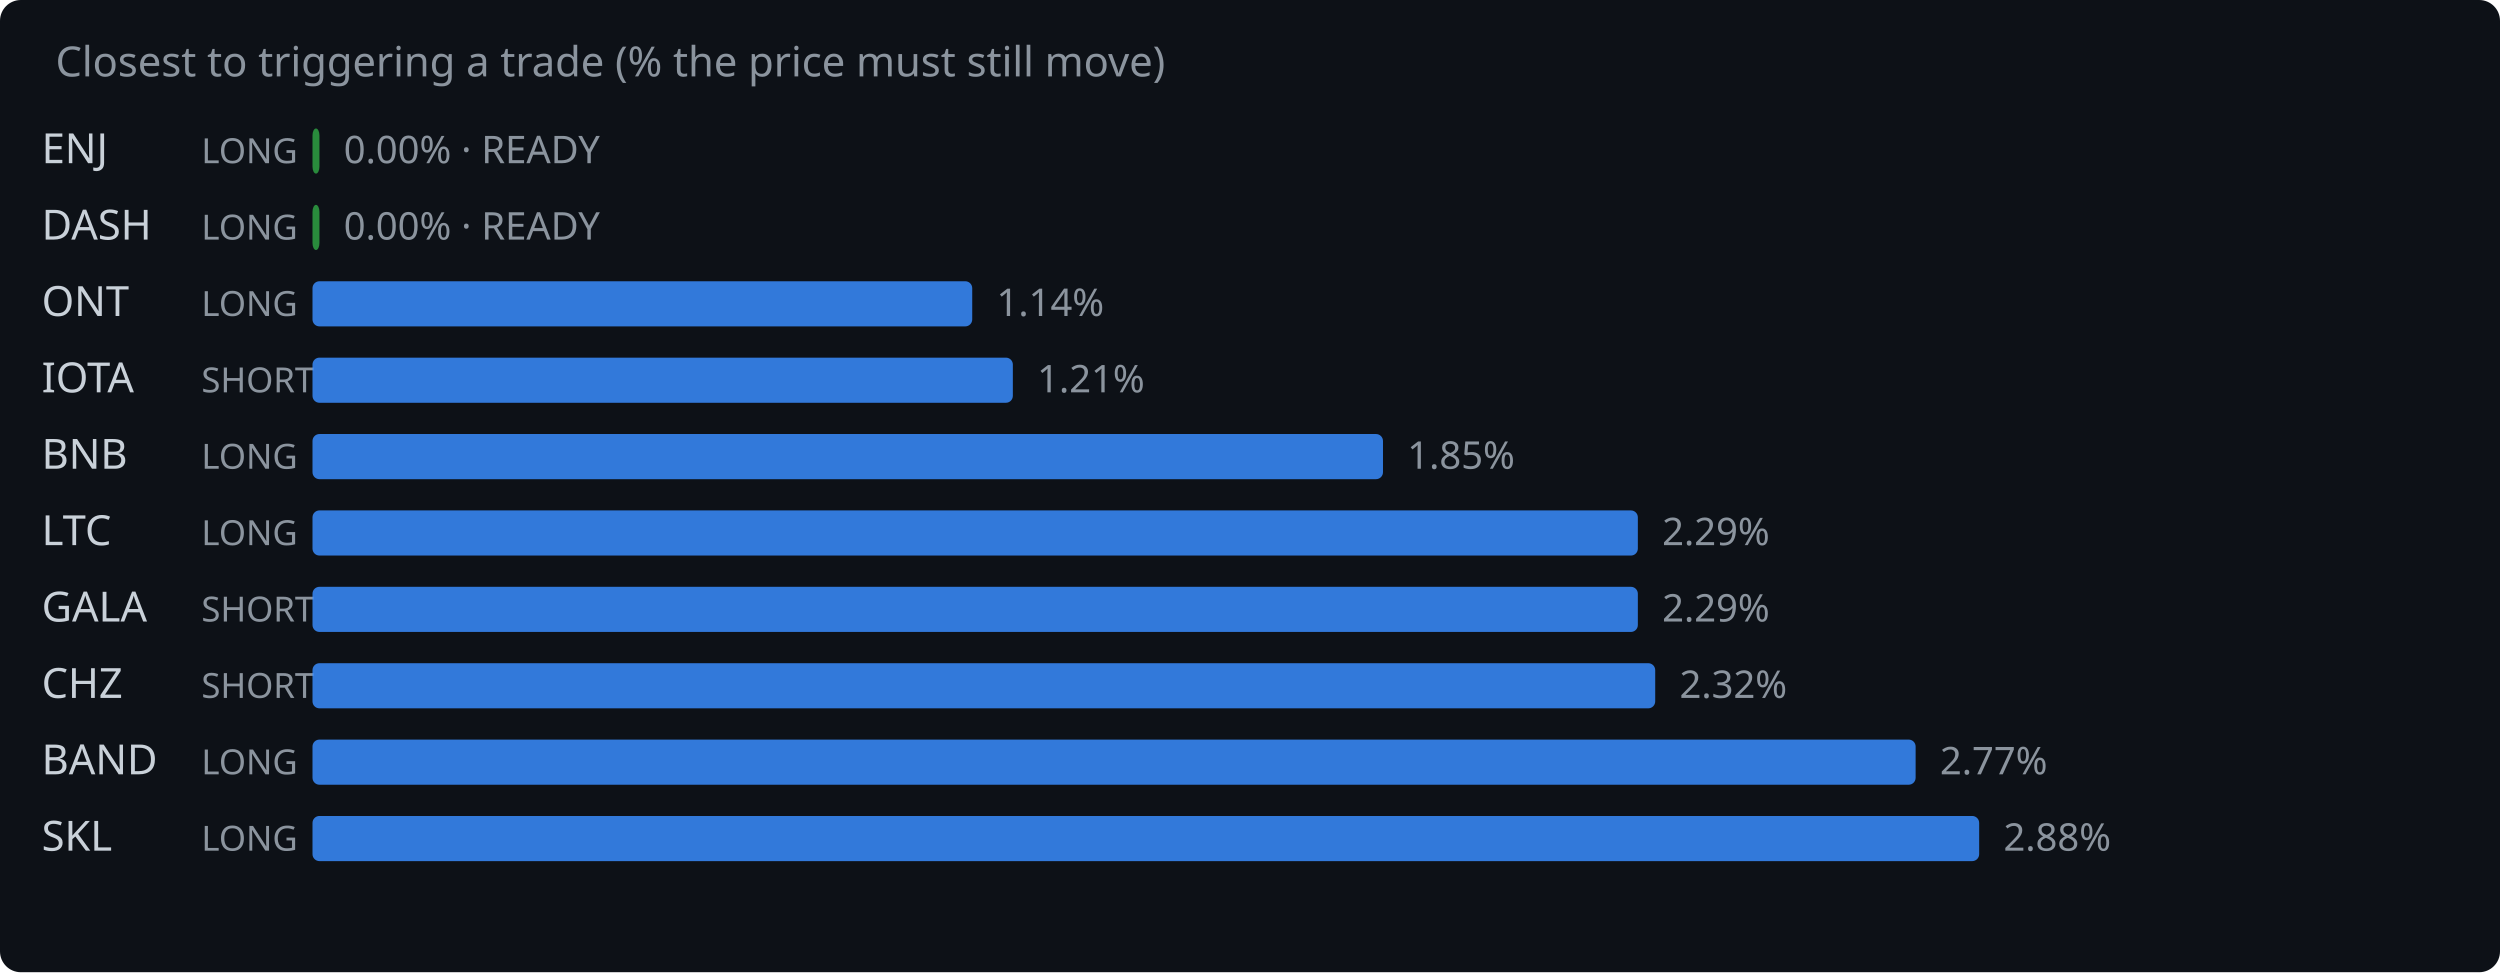
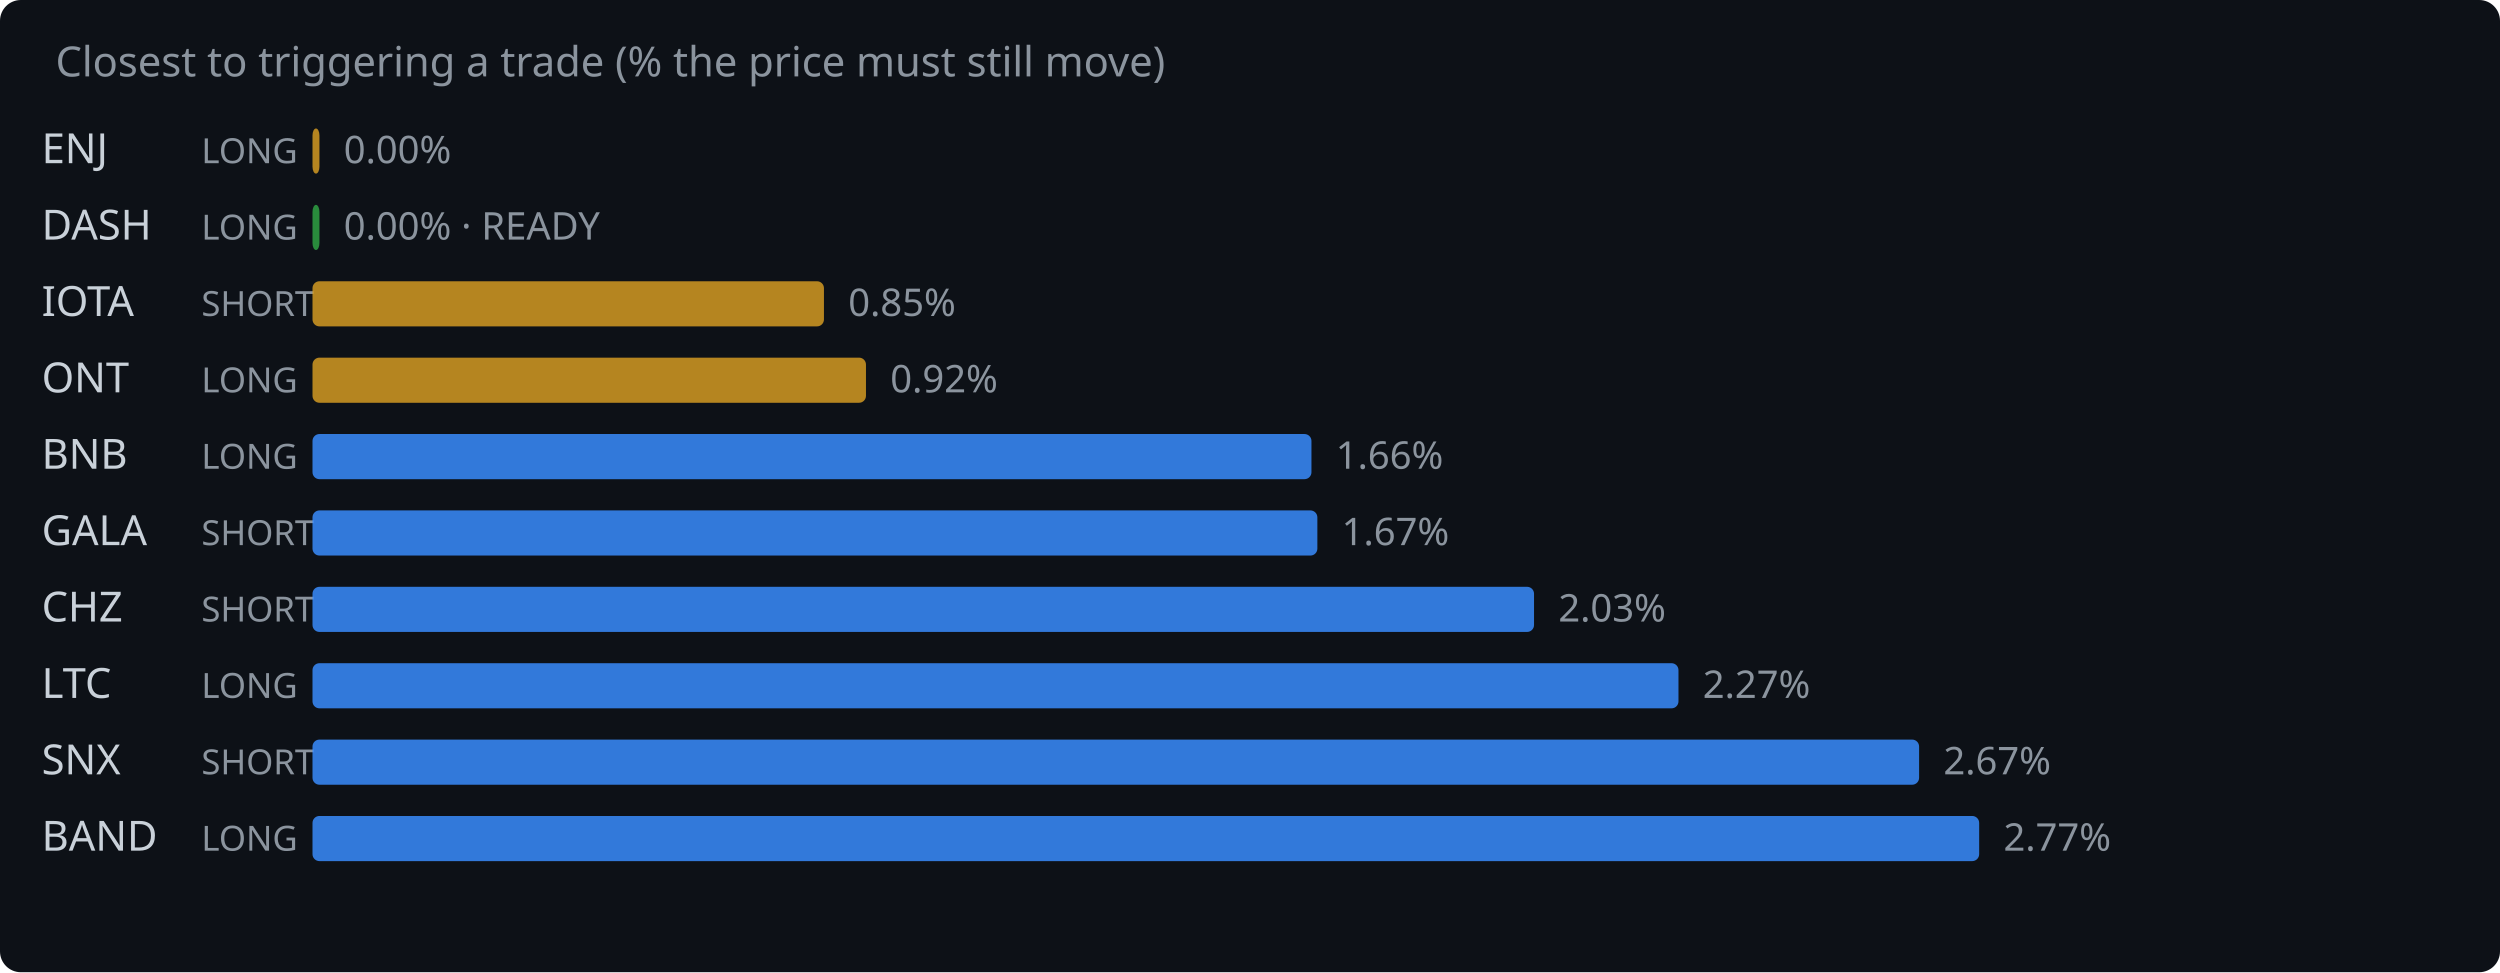
<svg xmlns="http://www.w3.org/2000/svg" width="720" height="280" viewBox="0 0 720 280">
  <rect width="720" height="280" fill="#0d1117" rx="6" />
  <text x="16" y="22" fill="#8b949e" font-family="system-ui,sans-serif" font-size="12">Closest to triggering a trade (% the price must still move)</text>
  <text x="12" y="47" fill="#c9d1d9" font-family="system-ui,sans-serif" font-size="12">ENJ</text>
  <text x="58" y="47" fill="#8b949e" font-family="system-ui,sans-serif" font-size="10">LONG</text>
-   <rect x="90" y="37" width="2.0" height="13" rx="2" fill="#2ea043" opacity="0.85" />
-   <text x="99.0" y="47" fill="#8b949e" font-family="system-ui,sans-serif" font-size="11">0.00% · READY</text>
+   <rect x="90" y="37" width="2.0" height="13" rx="2" fill="#d29922" opacity="0.85" />
+   <text x="99.0" y="47" fill="#8b949e" font-family="system-ui,sans-serif" font-size="11">0.00%</text>
  <text x="12" y="69" fill="#c9d1d9" font-family="system-ui,sans-serif" font-size="12">DASH</text>
  <text x="58" y="69" fill="#8b949e" font-family="system-ui,sans-serif" font-size="10">LONG</text>
  <rect x="90" y="59" width="2.0" height="13" rx="2" fill="#2ea043" opacity="0.85" />
  <text x="99.0" y="69" fill="#8b949e" font-family="system-ui,sans-serif" font-size="11">0.00% · READY</text>
-   <text x="12" y="91" fill="#c9d1d9" font-family="system-ui,sans-serif" font-size="12">ONT</text>
-   <text x="58" y="91" fill="#8b949e" font-family="system-ui,sans-serif" font-size="10">LONG</text>
-   <rect x="90" y="81" width="190.0" height="13" rx="2" fill="#388bfd" opacity="0.85" />
-   <text x="287.0" y="91" fill="#8b949e" font-family="system-ui,sans-serif" font-size="11">1.14%</text>
-   <text x="12" y="113" fill="#c9d1d9" font-family="system-ui,sans-serif" font-size="12">IOTA</text>
-   <text x="58" y="113" fill="#8b949e" font-family="system-ui,sans-serif" font-size="10">SHORT</text>
-   <rect x="90" y="103" width="201.7" height="13" rx="2" fill="#388bfd" opacity="0.85" />
-   <text x="298.7" y="113" fill="#8b949e" font-family="system-ui,sans-serif" font-size="11">1.21%</text>
+   <text x="12" y="91" fill="#c9d1d9" font-family="system-ui,sans-serif" font-size="12">IOTA</text>
+   <text x="58" y="91" fill="#8b949e" font-family="system-ui,sans-serif" font-size="10">SHORT</text>
+   <rect x="90" y="81" width="147.3" height="13" rx="2" fill="#d29922" opacity="0.85" />
+   <text x="244.3" y="91" fill="#8b949e" font-family="system-ui,sans-serif" font-size="11">0.85%</text>
+   <text x="12" y="113" fill="#c9d1d9" font-family="system-ui,sans-serif" font-size="12">ONT</text>
+   <text x="58" y="113" fill="#8b949e" font-family="system-ui,sans-serif" font-size="10">LONG</text>
+   <rect x="90" y="103" width="159.4" height="13" rx="2" fill="#d29922" opacity="0.85" />
+   <text x="256.4" y="113" fill="#8b949e" font-family="system-ui,sans-serif" font-size="11">0.92%</text>
  <text x="12" y="135" fill="#c9d1d9" font-family="system-ui,sans-serif" font-size="12">BNB</text>
  <text x="58" y="135" fill="#8b949e" font-family="system-ui,sans-serif" font-size="10">LONG</text>
-   <rect x="90" y="125" width="308.3" height="13" rx="2" fill="#388bfd" opacity="0.85" />
-   <text x="405.3" y="135" fill="#8b949e" font-family="system-ui,sans-serif" font-size="11">1.85%</text>
-   <text x="12" y="157" fill="#c9d1d9" font-family="system-ui,sans-serif" font-size="12">LTC</text>
-   <text x="58" y="157" fill="#8b949e" font-family="system-ui,sans-serif" font-size="10">LONG</text>
-   <rect x="90" y="147" width="381.7" height="13" rx="2" fill="#388bfd" opacity="0.85" />
-   <text x="478.7" y="157" fill="#8b949e" font-family="system-ui,sans-serif" font-size="11">2.29%</text>
-   <text x="12" y="179" fill="#c9d1d9" font-family="system-ui,sans-serif" font-size="12">GALA</text>
+   <rect x="90" y="125" width="287.7" height="13" rx="2" fill="#388bfd" opacity="0.85" />
+   <text x="384.7" y="135" fill="#8b949e" font-family="system-ui,sans-serif" font-size="11">1.66%</text>
+   <text x="12" y="157" fill="#c9d1d9" font-family="system-ui,sans-serif" font-size="12">GALA</text>
+   <text x="58" y="157" fill="#8b949e" font-family="system-ui,sans-serif" font-size="10">SHORT</text>
+   <rect x="90" y="147" width="289.4" height="13" rx="2" fill="#388bfd" opacity="0.85" />
+   <text x="386.4" y="157" fill="#8b949e" font-family="system-ui,sans-serif" font-size="11">1.67%</text>
+   <text x="12" y="179" fill="#c9d1d9" font-family="system-ui,sans-serif" font-size="12">CHZ</text>
  <text x="58" y="179" fill="#8b949e" font-family="system-ui,sans-serif" font-size="10">SHORT</text>
-   <rect x="90" y="169" width="381.7" height="13" rx="2" fill="#388bfd" opacity="0.85" />
-   <text x="478.7" y="179" fill="#8b949e" font-family="system-ui,sans-serif" font-size="11">2.29%</text>
-   <text x="12" y="201" fill="#c9d1d9" font-family="system-ui,sans-serif" font-size="12">CHZ</text>
-   <text x="58" y="201" fill="#8b949e" font-family="system-ui,sans-serif" font-size="10">SHORT</text>
-   <rect x="90" y="191" width="386.7" height="13" rx="2" fill="#388bfd" opacity="0.85" />
-   <text x="483.7" y="201" fill="#8b949e" font-family="system-ui,sans-serif" font-size="11">2.32%</text>
-   <text x="12" y="223" fill="#c9d1d9" font-family="system-ui,sans-serif" font-size="12">BAND</text>
-   <text x="58" y="223" fill="#8b949e" font-family="system-ui,sans-serif" font-size="10">LONG</text>
-   <rect x="90" y="213" width="461.7" height="13" rx="2" fill="#388bfd" opacity="0.85" />
-   <text x="558.7" y="223" fill="#8b949e" font-family="system-ui,sans-serif" font-size="11">2.77%</text>
-   <text x="12" y="245" fill="#c9d1d9" font-family="system-ui,sans-serif" font-size="12">SKL</text>
+   <rect x="90" y="169" width="351.8" height="13" rx="2" fill="#388bfd" opacity="0.85" />
+   <text x="448.8" y="179" fill="#8b949e" font-family="system-ui,sans-serif" font-size="11">2.03%</text>
+   <text x="12" y="201" fill="#c9d1d9" font-family="system-ui,sans-serif" font-size="12">LTC</text>
+   <text x="58" y="201" fill="#8b949e" font-family="system-ui,sans-serif" font-size="10">LONG</text>
+   <rect x="90" y="191" width="393.4" height="13" rx="2" fill="#388bfd" opacity="0.85" />
+   <text x="490.4" y="201" fill="#8b949e" font-family="system-ui,sans-serif" font-size="11">2.27%</text>
+   <text x="12" y="223" fill="#c9d1d9" font-family="system-ui,sans-serif" font-size="12">SNX</text>
+   <text x="58" y="223" fill="#8b949e" font-family="system-ui,sans-serif" font-size="10">SHORT</text>
+   <rect x="90" y="213" width="462.7" height="13" rx="2" fill="#388bfd" opacity="0.85" />
+   <text x="559.7" y="223" fill="#8b949e" font-family="system-ui,sans-serif" font-size="11">2.67%</text>
+   <text x="12" y="245" fill="#c9d1d9" font-family="system-ui,sans-serif" font-size="12">BAND</text>
  <text x="58" y="245" fill="#8b949e" font-family="system-ui,sans-serif" font-size="10">LONG</text>
  <rect x="90" y="235" width="480.0" height="13" rx="2" fill="#388bfd" opacity="0.85" />
-   <text x="577.0" y="245" fill="#8b949e" font-family="system-ui,sans-serif" font-size="11">2.88%</text>
+   <text x="577.0" y="245" fill="#8b949e" font-family="system-ui,sans-serif" font-size="11">2.77%</text>
</svg>
